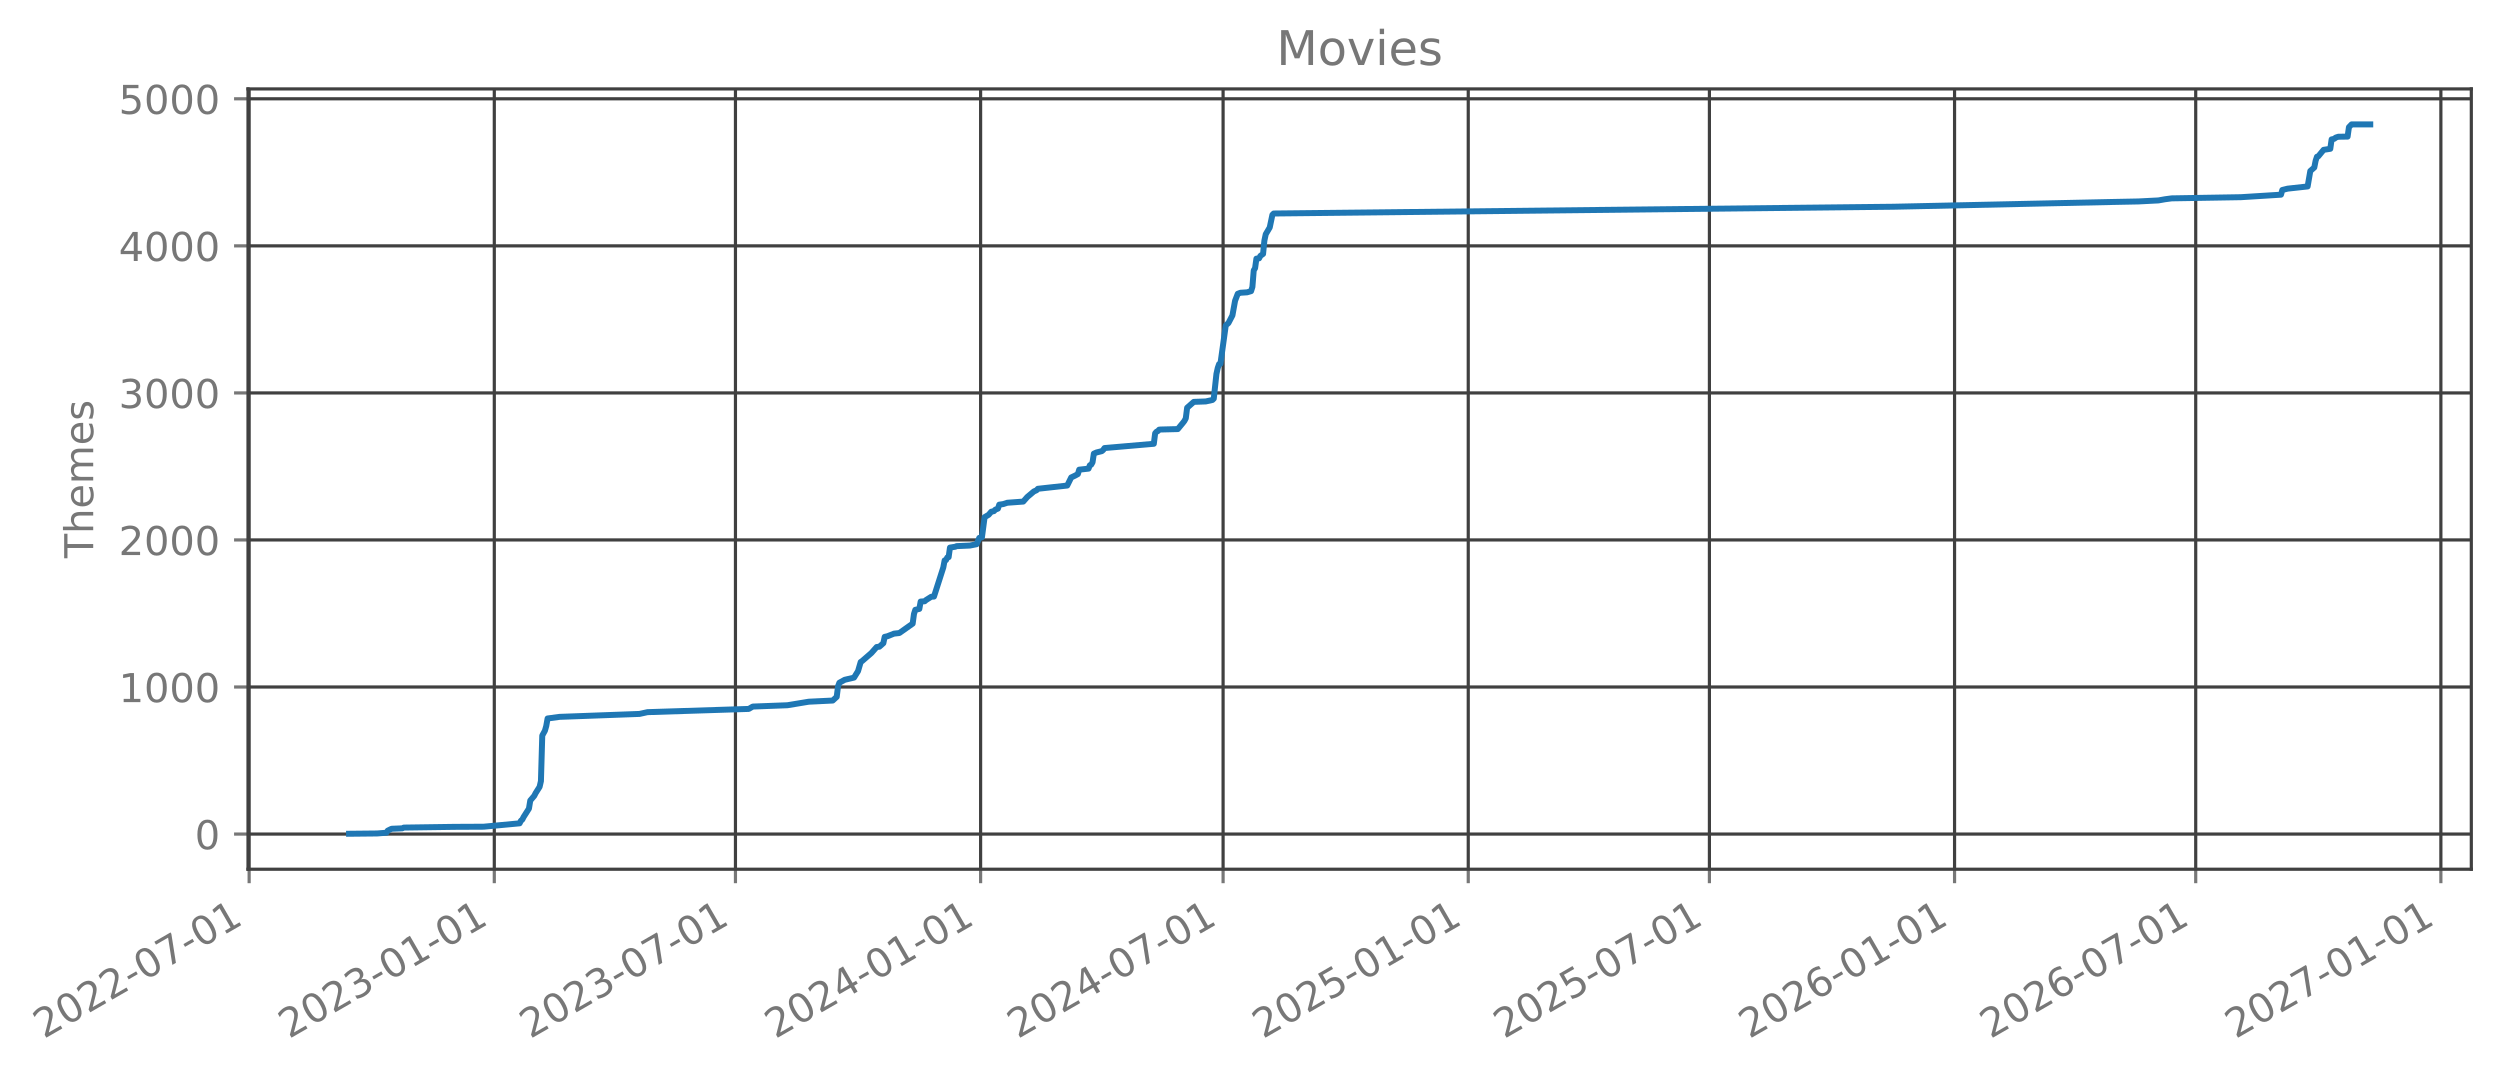
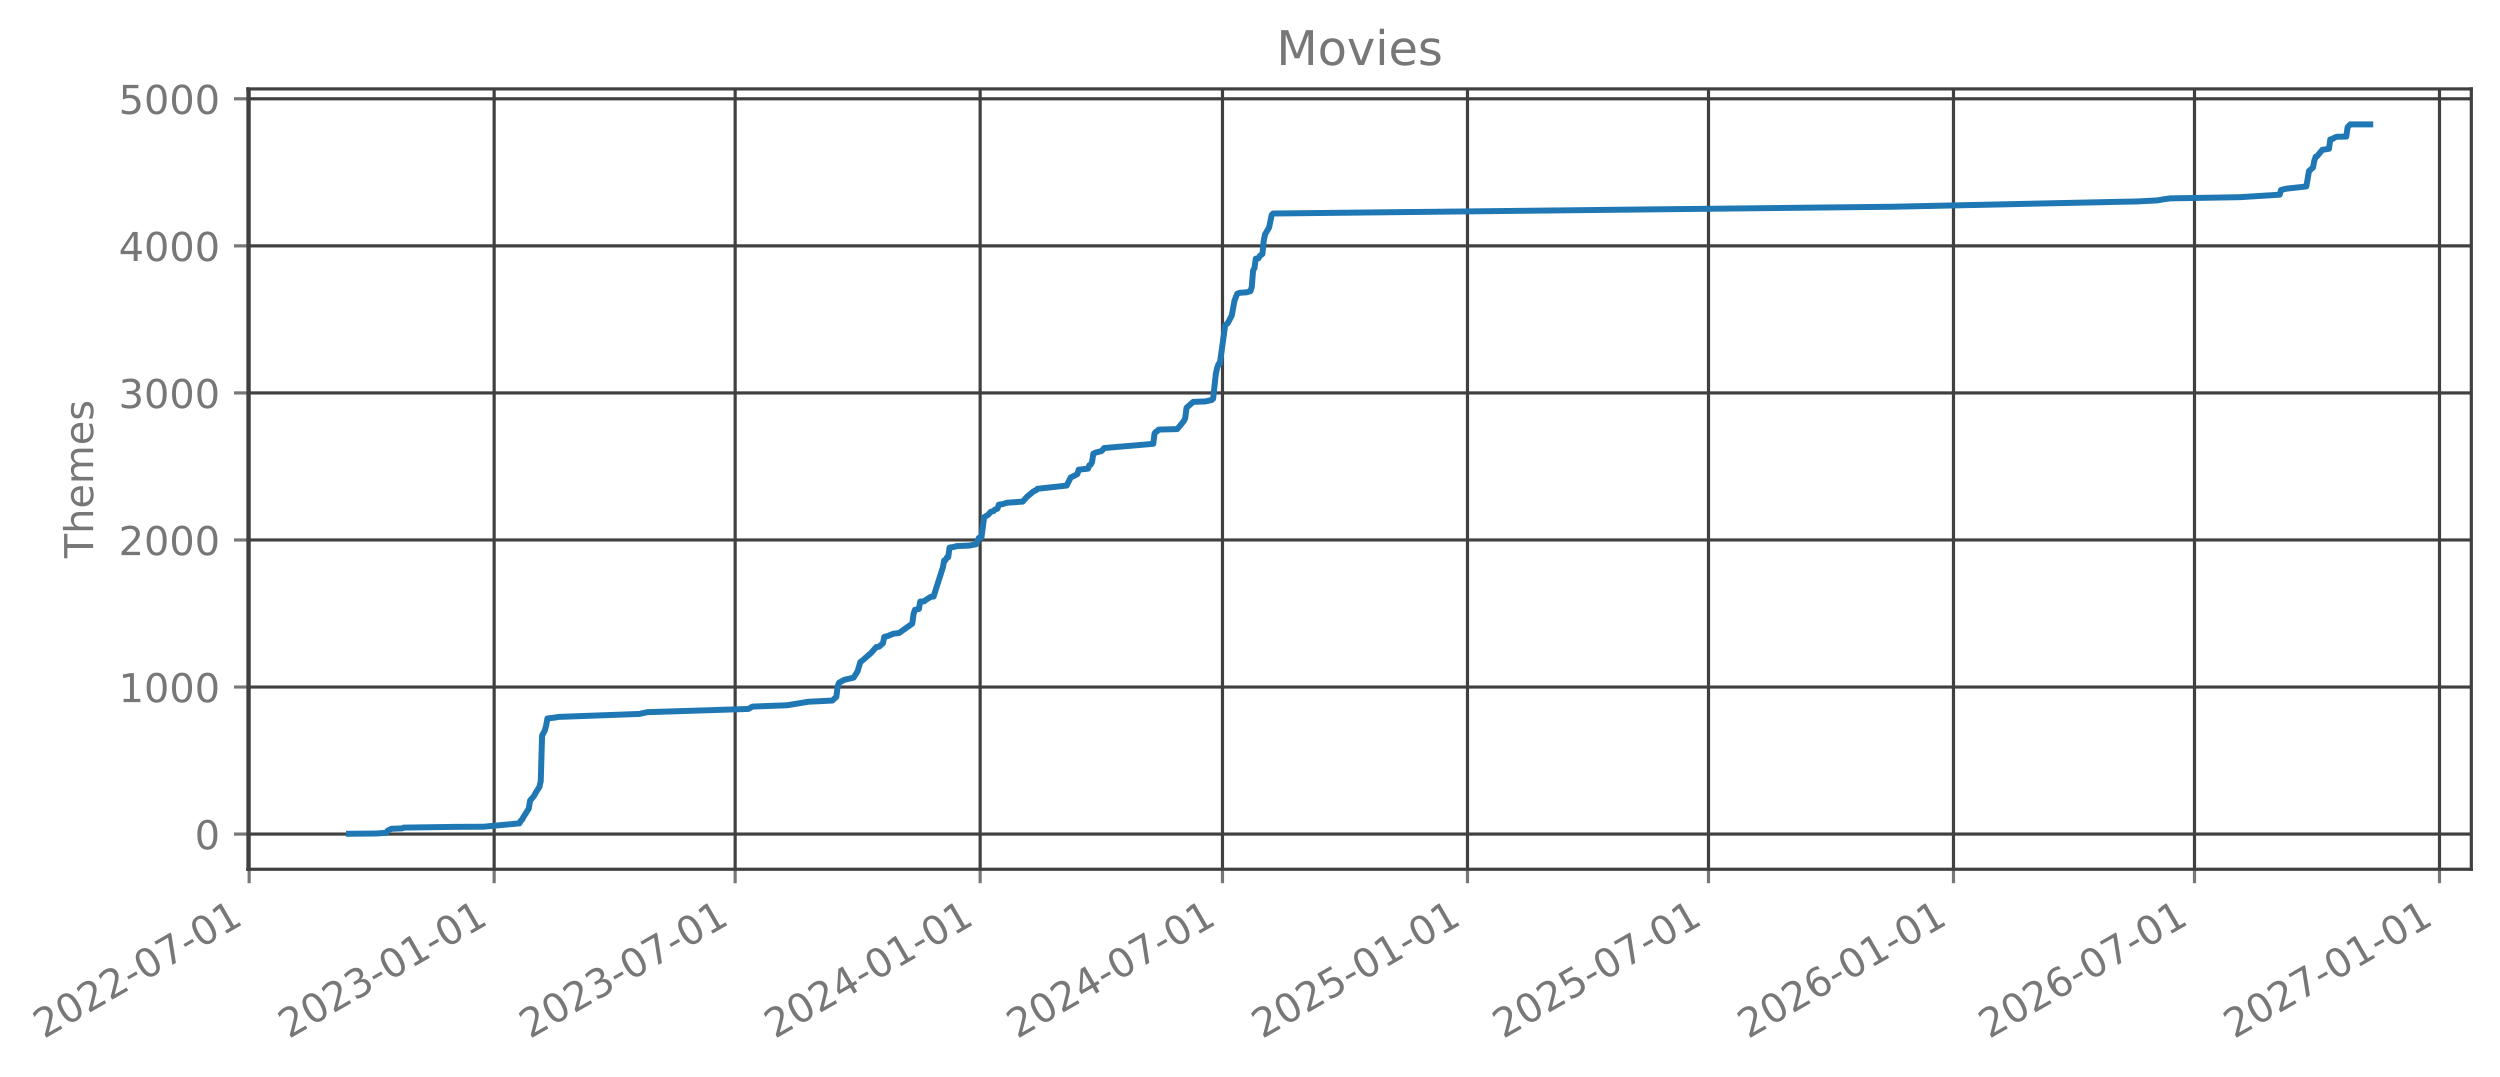
- <svg xmlns="http://www.w3.org/2000/svg" xmlns:xlink="http://www.w3.org/1999/xlink" width="627.445pt" height="270.076pt" viewBox="0 0 627.445 270.076" version="1.1">
+ <svg xmlns="http://www.w3.org/2000/svg" xmlns:xlink="http://www.w3.org/1999/xlink" width="627.429pt" height="270.076pt" viewBox="0 0 627.429 270.076" version="1.1">
  <defs>
    <style type="text/css">*{stroke-linejoin: round; stroke-linecap: butt}</style>
  </defs>
  <g id="figure_1">
    <g id="patch_1">
-       <path d="M 0 270.076  L 627.445 270.076  L 627.445 -0  L 0 -0  L 0 270.076  z " style="fill: none; opacity: 0" />
+       <path d="M 0 270.076  L 627.429 270.076  L 627.429 -0  L 0 -0  L 0 270.076  z " style="fill: none; opacity: 0" />
    </g>
    <g id="axes_1">
      <g id="patch_2">
-         <path d="M 62.245 218.158  L 620.245 218.158  L 620.245 22.318  L 62.245 22.318  L 62.245 218.158  z " style="fill: none; opacity: 0" />
+         <path d="M 62.229 218.158  L 620.229 218.158  L 620.229 22.318  L 62.229 22.318  L 62.229 218.158  z " style="fill: none; opacity: 0" />
      </g>
      <g id="matplotlib.axis_1">
        <g id="xtick_1">
          <g id="line2d_1">
-             <path d="M 62.53 218.158  L 62.53 22.318  " clip-path="url(#p0e244dc1aa)" style="fill: none; stroke: #404040; stroke-width: 0.8; stroke-linecap: square" />
+             <path d="M 62.53 218.158  L 62.53 22.318  " clip-path="url(#pc29864c8ce)" style="fill: none; stroke: #404040; stroke-width: 0.8; stroke-linecap: square" />
          </g>
          <g id="line2d_2">
            <defs>
-               <path id="mb42c4f5634" d="M 0 0  L 0 3.5  " style="stroke: #777777; stroke-width: 0.8" />
+               <path id="mfbb7487613" d="M 0 0  L 0 3.5  " style="stroke: #777777; stroke-width: 0.8" />
            </defs>
            <g>
-               <use xlink:href="#mb42c4f5634" x="62.53" y="218.158" style="fill: #777777; stroke: #777777; stroke-width: 0.8" />
+               <use xlink:href="#mfbb7487613" x="62.53" y="218.158" style="fill: #777777; stroke: #777777; stroke-width: 0.8" />
            </g>
          </g>
          <g id="text_1">
            <g style="fill: #777777" transform="translate(10.99883 260.7957) rotate(-30) scale(0.1 -0.1)">
              <defs>
                <path id="DejaVuSans-15" d="M 1228 531  L 3431 531  L 3431 0  L 469 0  L 469 531  Q 828 903 1448 1529  Q 2069 2156 2228 2338  Q 2531 2678 2651 2914  Q 2772 3150 2772 3378  Q 2772 3750 2511 3984  Q 2250 4219 1831 4219  Q 1534 4219 1204 4116  Q 875 4013 500 3803  L 500 4441  Q 881 4594 1212 4672  Q 1544 4750 1819 4750  Q 2544 4750 2975 4387  Q 3406 4025 3406 3419  Q 3406 3131 3298 2873  Q 3191 2616 2906 2266  Q 2828 2175 2409 1742  Q 1991 1309 1228 531  z " transform="scale(0.015625)" />
                <path id="DejaVuSans-13" d="M 2034 4250  Q 1547 4250 1301 3770  Q 1056 3291 1056 2328  Q 1056 1369 1301 889  Q 1547 409 2034 409  Q 2525 409 2770 889  Q 3016 1369 3016 2328  Q 3016 3291 2770 3770  Q 2525 4250 2034 4250  z M 2034 4750  Q 2819 4750 3233 4129  Q 3647 3509 3647 2328  Q 3647 1150 3233 529  Q 2819 -91 2034 -91  Q 1250 -91 836 529  Q 422 1150 422 2328  Q 422 3509 836 4129  Q 1250 4750 2034 4750  z " transform="scale(0.015625)" />
                <path id="DejaVuSans-10" d="M 313 2009  L 1997 2009  L 1997 1497  L 313 1497  L 313 2009  z " transform="scale(0.015625)" />
                <path id="DejaVuSans-1a" d="M 525 4666  L 3525 4666  L 3525 4397  L 1831 0  L 1172 0  L 2766 4134  L 525 4134  L 525 4666  z " transform="scale(0.015625)" />
                <path id="DejaVuSans-14" d="M 794 531  L 1825 531  L 1825 4091  L 703 3866  L 703 4441  L 1819 4666  L 2450 4666  L 2450 531  L 3481 531  L 3481 0  L 794 0  L 794 531  z " transform="scale(0.015625)" />
              </defs>
              <use xlink:href="#DejaVuSans-15" />
              <use xlink:href="#DejaVuSans-13" transform="translate(63.625 0)" />
              <use xlink:href="#DejaVuSans-15" transform="translate(127.25 0)" />
              <use xlink:href="#DejaVuSans-15" transform="translate(190.875 0)" />
              <use xlink:href="#DejaVuSans-10" transform="translate(254.5 0)" />
              <use xlink:href="#DejaVuSans-13" transform="translate(290.5781 0)" />
              <use xlink:href="#DejaVuSans-1a" transform="translate(354.2031 0)" />
              <use xlink:href="#DejaVuSans-10" transform="translate(417.8281 0)" />
              <use xlink:href="#DejaVuSans-13" transform="translate(453.9062 0)" />
              <use xlink:href="#DejaVuSans-14" transform="translate(517.5312 0)" />
            </g>
          </g>
        </g>
        <g id="xtick_2">
          <g id="line2d_3">
-             <path d="M 124.058 218.158  L 124.058 22.318  " clip-path="url(#p0e244dc1aa)" style="fill: none; stroke: #404040; stroke-width: 0.8; stroke-linecap: square" />
+             <path d="M 124.017 218.158  L 124.017 22.318  " clip-path="url(#pc29864c8ce)" style="fill: none; stroke: #404040; stroke-width: 0.8; stroke-linecap: square" />
          </g>
          <g id="line2d_4">
            <g>
-               <use xlink:href="#mb42c4f5634" x="124.058" y="218.158" style="fill: #777777; stroke: #777777; stroke-width: 0.8" />
+               <use xlink:href="#mfbb7487613" x="124.017" y="218.158" style="fill: #777777; stroke: #777777; stroke-width: 0.8" />
            </g>
          </g>
          <g id="text_2">
-             <g style="fill: #777777" transform="translate(72.52696 260.7957) rotate(-30) scale(0.1 -0.1)">
+             <g style="fill: #777777" transform="translate(72.48643 260.7957) rotate(-30) scale(0.1 -0.1)">
              <defs>
                <path id="DejaVuSans-16" d="M 2597 2516  Q 3050 2419 3304 2112  Q 3559 1806 3559 1356  Q 3559 666 3084 287  Q 2609 -91 1734 -91  Q 1441 -91 1130 -33  Q 819 25 488 141  L 488 750  Q 750 597 1062 519  Q 1375 441 1716 441  Q 2309 441 2620 675  Q 2931 909 2931 1356  Q 2931 1769 2642 2001  Q 2353 2234 1838 2234  L 1294 2234  L 1294 2753  L 1863 2753  Q 2328 2753 2575 2939  Q 2822 3125 2822 3475  Q 2822 3834 2567 4026  Q 2313 4219 1838 4219  Q 1578 4219 1281 4162  Q 984 4106 628 3988  L 628 4550  Q 988 4650 1302 4700  Q 1616 4750 1894 4750  Q 2613 4750 3031 4423  Q 3450 4097 3450 3541  Q 3450 3153 3228 2886  Q 3006 2619 2597 2516  z " transform="scale(0.015625)" />
              </defs>
              <use xlink:href="#DejaVuSans-15" />
              <use xlink:href="#DejaVuSans-13" transform="translate(63.625 0)" />
              <use xlink:href="#DejaVuSans-15" transform="translate(127.25 0)" />
              <use xlink:href="#DejaVuSans-16" transform="translate(190.875 0)" />
              <use xlink:href="#DejaVuSans-10" transform="translate(254.5 0)" />
              <use xlink:href="#DejaVuSans-13" transform="translate(290.5781 0)" />
              <use xlink:href="#DejaVuSans-14" transform="translate(354.2031 0)" />
              <use xlink:href="#DejaVuSans-10" transform="translate(417.8281 0)" />
              <use xlink:href="#DejaVuSans-13" transform="translate(453.9062 0)" />
              <use xlink:href="#DejaVuSans-14" transform="translate(517.5312 0)" />
            </g>
          </g>
        </g>
        <g id="xtick_3">
          <g id="line2d_5">
-             <path d="M 184.583 218.158  L 184.583 22.318  " clip-path="url(#p0e244dc1aa)" style="fill: none; stroke: #404040; stroke-width: 0.8; stroke-linecap: square" />
+             <path d="M 184.502 218.158  L 184.502 22.318  " clip-path="url(#pc29864c8ce)" style="fill: none; stroke: #404040; stroke-width: 0.8; stroke-linecap: square" />
          </g>
          <g id="line2d_6">
            <g>
-               <use xlink:href="#mb42c4f5634" x="184.583" y="218.158" style="fill: #777777; stroke: #777777; stroke-width: 0.8" />
+               <use xlink:href="#mfbb7487613" x="184.502" y="218.158" style="fill: #777777; stroke: #777777; stroke-width: 0.8" />
            </g>
          </g>
          <g id="text_3">
-             <g style="fill: #777777" transform="translate(133.0519 260.7957) rotate(-30) scale(0.1 -0.1)">
+             <g style="fill: #777777" transform="translate(132.9715 260.7957) rotate(-30) scale(0.1 -0.1)">
              <use xlink:href="#DejaVuSans-15" />
              <use xlink:href="#DejaVuSans-13" transform="translate(63.625 0)" />
              <use xlink:href="#DejaVuSans-15" transform="translate(127.25 0)" />
              <use xlink:href="#DejaVuSans-16" transform="translate(190.875 0)" />
              <use xlink:href="#DejaVuSans-10" transform="translate(254.5 0)" />
              <use xlink:href="#DejaVuSans-13" transform="translate(290.5781 0)" />
              <use xlink:href="#DejaVuSans-1a" transform="translate(354.2031 0)" />
              <use xlink:href="#DejaVuSans-10" transform="translate(417.8281 0)" />
              <use xlink:href="#DejaVuSans-13" transform="translate(453.9062 0)" />
              <use xlink:href="#DejaVuSans-14" transform="translate(517.5312 0)" />
            </g>
          </g>
        </g>
        <g id="xtick_4">
          <g id="line2d_7">
-             <path d="M 246.111 218.158  L 246.111 22.318  " clip-path="url(#p0e244dc1aa)" style="fill: none; stroke: #404040; stroke-width: 0.8; stroke-linecap: square" />
+             <path d="M 245.99 218.158  L 245.99 22.318  " clip-path="url(#pc29864c8ce)" style="fill: none; stroke: #404040; stroke-width: 0.8; stroke-linecap: square" />
          </g>
          <g id="line2d_8">
            <g>
-               <use xlink:href="#mb42c4f5634" x="246.111" y="218.158" style="fill: #777777; stroke: #777777; stroke-width: 0.8" />
+               <use xlink:href="#mfbb7487613" x="245.99" y="218.158" style="fill: #777777; stroke: #777777; stroke-width: 0.8" />
            </g>
          </g>
          <g id="text_4">
-             <g style="fill: #777777" transform="translate(194.5801 260.7957) rotate(-30) scale(0.1 -0.1)">
+             <g style="fill: #777777" transform="translate(194.4591 260.7957) rotate(-30) scale(0.1 -0.1)">
              <defs>
                <path id="DejaVuSans-17" d="M 2419 4116  L 825 1625  L 2419 1625  L 2419 4116  z M 2253 4666  L 3047 4666  L 3047 1625  L 3713 1625  L 3713 1100  L 3047 1100  L 3047 0  L 2419 0  L 2419 1100  L 313 1100  L 313 1709  L 2253 4666  z " transform="scale(0.015625)" />
              </defs>
              <use xlink:href="#DejaVuSans-15" />
              <use xlink:href="#DejaVuSans-13" transform="translate(63.625 0)" />
              <use xlink:href="#DejaVuSans-15" transform="translate(127.25 0)" />
              <use xlink:href="#DejaVuSans-17" transform="translate(190.875 0)" />
              <use xlink:href="#DejaVuSans-10" transform="translate(254.5 0)" />
              <use xlink:href="#DejaVuSans-13" transform="translate(290.5781 0)" />
              <use xlink:href="#DejaVuSans-14" transform="translate(354.2031 0)" />
              <use xlink:href="#DejaVuSans-10" transform="translate(417.8281 0)" />
              <use xlink:href="#DejaVuSans-13" transform="translate(453.9062 0)" />
              <use xlink:href="#DejaVuSans-14" transform="translate(517.5312 0)" />
            </g>
          </g>
        </g>
        <g id="xtick_5">
          <g id="line2d_9">
-             <path d="M 306.97 218.158  L 306.97 22.318  " clip-path="url(#p0e244dc1aa)" style="fill: none; stroke: #404040; stroke-width: 0.8; stroke-linecap: square" />
+             <path d="M 306.809 218.158  L 306.809 22.318  " clip-path="url(#pc29864c8ce)" style="fill: none; stroke: #404040; stroke-width: 0.8; stroke-linecap: square" />
          </g>
          <g id="line2d_10">
            <g>
-               <use xlink:href="#mb42c4f5634" x="306.97" y="218.158" style="fill: #777777; stroke: #777777; stroke-width: 0.8" />
+               <use xlink:href="#mfbb7487613" x="306.809" y="218.158" style="fill: #777777; stroke: #777777; stroke-width: 0.8" />
            </g>
          </g>
          <g id="text_5">
-             <g style="fill: #777777" transform="translate(255.4394 260.7957) rotate(-30) scale(0.1 -0.1)">
+             <g style="fill: #777777" transform="translate(255.2784 260.7957) rotate(-30) scale(0.1 -0.1)">
              <use xlink:href="#DejaVuSans-15" />
              <use xlink:href="#DejaVuSans-13" transform="translate(63.625 0)" />
              <use xlink:href="#DejaVuSans-15" transform="translate(127.25 0)" />
              <use xlink:href="#DejaVuSans-17" transform="translate(190.875 0)" />
              <use xlink:href="#DejaVuSans-10" transform="translate(254.5 0)" />
              <use xlink:href="#DejaVuSans-13" transform="translate(290.5781 0)" />
              <use xlink:href="#DejaVuSans-1a" transform="translate(354.2031 0)" />
              <use xlink:href="#DejaVuSans-10" transform="translate(417.8281 0)" />
              <use xlink:href="#DejaVuSans-13" transform="translate(453.9062 0)" />
              <use xlink:href="#DejaVuSans-14" transform="translate(517.5312 0)" />
            </g>
          </g>
        </g>
        <g id="xtick_6">
          <g id="line2d_11">
-             <path d="M 368.498 218.158  L 368.498 22.318  " clip-path="url(#p0e244dc1aa)" style="fill: none; stroke: #404040; stroke-width: 0.8; stroke-linecap: square" />
+             <path d="M 368.297 218.158  L 368.297 22.318  " clip-path="url(#pc29864c8ce)" style="fill: none; stroke: #404040; stroke-width: 0.8; stroke-linecap: square" />
          </g>
          <g id="line2d_12">
            <g>
-               <use xlink:href="#mb42c4f5634" x="368.498" y="218.158" style="fill: #777777; stroke: #777777; stroke-width: 0.8" />
+               <use xlink:href="#mfbb7487613" x="368.297" y="218.158" style="fill: #777777; stroke: #777777; stroke-width: 0.8" />
            </g>
          </g>
          <g id="text_6">
-             <g style="fill: #777777" transform="translate(316.9675 260.7957) rotate(-30) scale(0.1 -0.1)">
+             <g style="fill: #777777" transform="translate(316.766 260.7957) rotate(-30) scale(0.1 -0.1)">
              <defs>
                <path id="DejaVuSans-18" d="M 691 4666  L 3169 4666  L 3169 4134  L 1269 4134  L 1269 2991  Q 1406 3038 1543 3061  Q 1681 3084 1819 3084  Q 2600 3084 3056 2656  Q 3513 2228 3513 1497  Q 3513 744 3044 326  Q 2575 -91 1722 -91  Q 1428 -91 1123 -41  Q 819 9 494 109  L 494 744  Q 775 591 1075 516  Q 1375 441 1709 441  Q 2250 441 2565 725  Q 2881 1009 2881 1497  Q 2881 1984 2565 2268  Q 2250 2553 1709 2553  Q 1456 2553 1204 2497  Q 953 2441 691 2322  L 691 4666  z " transform="scale(0.015625)" />
              </defs>
              <use xlink:href="#DejaVuSans-15" />
              <use xlink:href="#DejaVuSans-13" transform="translate(63.625 0)" />
              <use xlink:href="#DejaVuSans-15" transform="translate(127.25 0)" />
              <use xlink:href="#DejaVuSans-18" transform="translate(190.875 0)" />
              <use xlink:href="#DejaVuSans-10" transform="translate(254.5 0)" />
              <use xlink:href="#DejaVuSans-13" transform="translate(290.5781 0)" />
              <use xlink:href="#DejaVuSans-14" transform="translate(354.2031 0)" />
              <use xlink:href="#DejaVuSans-10" transform="translate(417.8281 0)" />
              <use xlink:href="#DejaVuSans-13" transform="translate(453.9062 0)" />
              <use xlink:href="#DejaVuSans-14" transform="translate(517.5312 0)" />
            </g>
          </g>
        </g>
        <g id="xtick_7">
          <g id="line2d_13">
-             <path d="M 429.023 218.158  L 429.023 22.318  " clip-path="url(#p0e244dc1aa)" style="fill: none; stroke: #404040; stroke-width: 0.8; stroke-linecap: square" />
+             <path d="M 428.782 218.158  L 428.782 22.318  " clip-path="url(#pc29864c8ce)" style="fill: none; stroke: #404040; stroke-width: 0.8; stroke-linecap: square" />
          </g>
          <g id="line2d_14">
            <g>
-               <use xlink:href="#mb42c4f5634" x="429.023" y="218.158" style="fill: #777777; stroke: #777777; stroke-width: 0.8" />
+               <use xlink:href="#mfbb7487613" x="428.782" y="218.158" style="fill: #777777; stroke: #777777; stroke-width: 0.8" />
            </g>
          </g>
          <g id="text_7">
-             <g style="fill: #777777" transform="translate(377.4925 260.7957) rotate(-30) scale(0.1 -0.1)">
+             <g style="fill: #777777" transform="translate(377.2511 260.7957) rotate(-30) scale(0.1 -0.1)">
              <use xlink:href="#DejaVuSans-15" />
              <use xlink:href="#DejaVuSans-13" transform="translate(63.625 0)" />
              <use xlink:href="#DejaVuSans-15" transform="translate(127.25 0)" />
              <use xlink:href="#DejaVuSans-18" transform="translate(190.875 0)" />
              <use xlink:href="#DejaVuSans-10" transform="translate(254.5 0)" />
              <use xlink:href="#DejaVuSans-13" transform="translate(290.5781 0)" />
              <use xlink:href="#DejaVuSans-1a" transform="translate(354.2031 0)" />
              <use xlink:href="#DejaVuSans-10" transform="translate(417.8281 0)" />
              <use xlink:href="#DejaVuSans-13" transform="translate(453.9062 0)" />
              <use xlink:href="#DejaVuSans-14" transform="translate(517.5312 0)" />
            </g>
          </g>
        </g>
        <g id="xtick_8">
          <g id="line2d_15">
-             <path d="M 490.551 218.158  L 490.551 22.318  " clip-path="url(#p0e244dc1aa)" style="fill: none; stroke: #404040; stroke-width: 0.8; stroke-linecap: square" />
+             <path d="M 490.269 218.158  L 490.269 22.318  " clip-path="url(#pc29864c8ce)" style="fill: none; stroke: #404040; stroke-width: 0.8; stroke-linecap: square" />
          </g>
          <g id="line2d_16">
            <g>
-               <use xlink:href="#mb42c4f5634" x="490.551" y="218.158" style="fill: #777777; stroke: #777777; stroke-width: 0.8" />
+               <use xlink:href="#mfbb7487613" x="490.269" y="218.158" style="fill: #777777; stroke: #777777; stroke-width: 0.8" />
            </g>
          </g>
          <g id="text_8">
-             <g style="fill: #777777" transform="translate(439.0206 260.7957) rotate(-30) scale(0.1 -0.1)">
+             <g style="fill: #777777" transform="translate(438.7387 260.7957) rotate(-30) scale(0.1 -0.1)">
              <defs>
                <path id="DejaVuSans-19" d="M 2113 2584  Q 1688 2584 1439 2293  Q 1191 2003 1191 1497  Q 1191 994 1439 701  Q 1688 409 2113 409  Q 2538 409 2786 701  Q 3034 994 3034 1497  Q 3034 2003 2786 2293  Q 2538 2584 2113 2584  z M 3366 4563  L 3366 3988  Q 3128 4100 2886 4159  Q 2644 4219 2406 4219  Q 1781 4219 1451 3797  Q 1122 3375 1075 2522  Q 1259 2794 1537 2939  Q 1816 3084 2150 3084  Q 2853 3084 3261 2657  Q 3669 2231 3669 1497  Q 3669 778 3244 343  Q 2819 -91 2113 -91  Q 1303 -91 875 529  Q 447 1150 447 2328  Q 447 3434 972 4092  Q 1497 4750 2381 4750  Q 2619 4750 2861 4703  Q 3103 4656 3366 4563  z " transform="scale(0.015625)" />
              </defs>
              <use xlink:href="#DejaVuSans-15" />
              <use xlink:href="#DejaVuSans-13" transform="translate(63.625 0)" />
              <use xlink:href="#DejaVuSans-15" transform="translate(127.25 0)" />
              <use xlink:href="#DejaVuSans-19" transform="translate(190.875 0)" />
              <use xlink:href="#DejaVuSans-10" transform="translate(254.5 0)" />
              <use xlink:href="#DejaVuSans-13" transform="translate(290.5781 0)" />
              <use xlink:href="#DejaVuSans-14" transform="translate(354.2031 0)" />
              <use xlink:href="#DejaVuSans-10" transform="translate(417.8281 0)" />
              <use xlink:href="#DejaVuSans-13" transform="translate(453.9062 0)" />
              <use xlink:href="#DejaVuSans-14" transform="translate(517.5312 0)" />
            </g>
          </g>
        </g>
        <g id="xtick_9">
          <g id="line2d_17">
-             <path d="M 551.076 218.158  L 551.076 22.318  " clip-path="url(#p0e244dc1aa)" style="fill: none; stroke: #404040; stroke-width: 0.8; stroke-linecap: square" />
+             <path d="M 550.755 218.158  L 550.755 22.318  " clip-path="url(#pc29864c8ce)" style="fill: none; stroke: #404040; stroke-width: 0.8; stroke-linecap: square" />
          </g>
          <g id="line2d_18">
            <g>
-               <use xlink:href="#mb42c4f5634" x="551.076" y="218.158" style="fill: #777777; stroke: #777777; stroke-width: 0.8" />
+               <use xlink:href="#mfbb7487613" x="550.755" y="218.158" style="fill: #777777; stroke: #777777; stroke-width: 0.8" />
            </g>
          </g>
          <g id="text_9">
-             <g style="fill: #777777" transform="translate(499.5456 260.7957) rotate(-30) scale(0.1 -0.1)">
+             <g style="fill: #777777" transform="translate(499.2238 260.7957) rotate(-30) scale(0.1 -0.1)">
              <use xlink:href="#DejaVuSans-15" />
              <use xlink:href="#DejaVuSans-13" transform="translate(63.625 0)" />
              <use xlink:href="#DejaVuSans-15" transform="translate(127.25 0)" />
              <use xlink:href="#DejaVuSans-19" transform="translate(190.875 0)" />
              <use xlink:href="#DejaVuSans-10" transform="translate(254.5 0)" />
              <use xlink:href="#DejaVuSans-13" transform="translate(290.5781 0)" />
              <use xlink:href="#DejaVuSans-1a" transform="translate(354.2031 0)" />
              <use xlink:href="#DejaVuSans-10" transform="translate(417.8281 0)" />
              <use xlink:href="#DejaVuSans-13" transform="translate(453.9062 0)" />
              <use xlink:href="#DejaVuSans-14" transform="translate(517.5312 0)" />
            </g>
          </g>
        </g>
        <g id="xtick_10">
          <g id="line2d_19">
-             <path d="M 612.605 218.158  L 612.605 22.318  " clip-path="url(#p0e244dc1aa)" style="fill: none; stroke: #404040; stroke-width: 0.8; stroke-linecap: square" />
+             <path d="M 612.242 218.158  L 612.242 22.318  " clip-path="url(#pc29864c8ce)" style="fill: none; stroke: #404040; stroke-width: 0.8; stroke-linecap: square" />
          </g>
          <g id="line2d_20">
            <g>
-               <use xlink:href="#mb42c4f5634" x="612.605" y="218.158" style="fill: #777777; stroke: #777777; stroke-width: 0.8" />
+               <use xlink:href="#mfbb7487613" x="612.242" y="218.158" style="fill: #777777; stroke: #777777; stroke-width: 0.8" />
            </g>
          </g>
          <g id="text_10">
-             <g style="fill: #777777" transform="translate(561.0737 260.7957) rotate(-30) scale(0.1 -0.1)">
+             <g style="fill: #777777" transform="translate(560.7114 260.7957) rotate(-30) scale(0.1 -0.1)">
              <use xlink:href="#DejaVuSans-15" />
              <use xlink:href="#DejaVuSans-13" transform="translate(63.625 0)" />
              <use xlink:href="#DejaVuSans-15" transform="translate(127.25 0)" />
              <use xlink:href="#DejaVuSans-1a" transform="translate(190.875 0)" />
              <use xlink:href="#DejaVuSans-10" transform="translate(254.5 0)" />
              <use xlink:href="#DejaVuSans-13" transform="translate(290.5781 0)" />
              <use xlink:href="#DejaVuSans-14" transform="translate(354.2031 0)" />
              <use xlink:href="#DejaVuSans-10" transform="translate(417.8281 0)" />
              <use xlink:href="#DejaVuSans-13" transform="translate(453.9062 0)" />
              <use xlink:href="#DejaVuSans-14" transform="translate(517.5312 0)" />
            </g>
          </g>
        </g>
      </g>
      <g id="matplotlib.axis_2">
        <g id="ytick_1">
          <g id="line2d_21">
-             <path d="M 62.245 209.33  L 620.245 209.33  " clip-path="url(#p0e244dc1aa)" style="fill: none; stroke: #404040; stroke-width: 0.8; stroke-linecap: square" />
+             <path d="M 62.229 209.33  L 620.229 209.33  " clip-path="url(#pc29864c8ce)" style="fill: none; stroke: #404040; stroke-width: 0.8; stroke-linecap: square" />
          </g>
          <g id="line2d_22">
            <defs>
-               <path id="mf65b1beeb5" d="M 0 0  L -3.5 0  " style="stroke: #777777; stroke-width: 0.8" />
+               <path id="m9c7af0e32a" d="M 0 0  L -3.5 0  " style="stroke: #777777; stroke-width: 0.8" />
            </defs>
            <g>
-               <use xlink:href="#mf65b1beeb5" x="62.245" y="209.33" style="fill: #777777; stroke: #777777; stroke-width: 0.8" />
+               <use xlink:href="#m9c7af0e32a" x="62.229" y="209.33" style="fill: #777777; stroke: #777777; stroke-width: 0.8" />
            </g>
          </g>
          <g id="text_11">
-             <g style="fill: #777777" transform="translate(48.88287 213.1289) scale(0.1 -0.1)">
+             <g style="fill: #777777" transform="translate(48.86635 213.1289) scale(0.1 -0.1)">
              <use xlink:href="#DejaVuSans-13" />
            </g>
          </g>
        </g>
        <g id="ytick_2">
          <g id="line2d_23">
-             <path d="M 62.245 172.424  L 620.245 172.424  " clip-path="url(#p0e244dc1aa)" style="fill: none; stroke: #404040; stroke-width: 0.8; stroke-linecap: square" />
+             <path d="M 62.229 172.424  L 620.229 172.424  " clip-path="url(#pc29864c8ce)" style="fill: none; stroke: #404040; stroke-width: 0.8; stroke-linecap: square" />
          </g>
          <g id="line2d_24">
            <g>
-               <use xlink:href="#mf65b1beeb5" x="62.245" y="172.424" style="fill: #777777; stroke: #777777; stroke-width: 0.8" />
+               <use xlink:href="#m9c7af0e32a" x="62.229" y="172.424" style="fill: #777777; stroke: #777777; stroke-width: 0.8" />
            </g>
          </g>
          <g id="text_12">
-             <g style="fill: #777777" transform="translate(29.79537 176.2226) scale(0.1 -0.1)">
+             <g style="fill: #777777" transform="translate(29.77885 176.2226) scale(0.1 -0.1)">
              <use xlink:href="#DejaVuSans-14" />
              <use xlink:href="#DejaVuSans-13" transform="translate(63.625 0)" />
              <use xlink:href="#DejaVuSans-13" transform="translate(127.25 0)" />
              <use xlink:href="#DejaVuSans-13" transform="translate(190.875 0)" />
            </g>
          </g>
        </g>
        <g id="ytick_3">
          <g id="line2d_25">
-             <path d="M 62.245 135.517  L 620.245 135.517  " clip-path="url(#p0e244dc1aa)" style="fill: none; stroke: #404040; stroke-width: 0.8; stroke-linecap: square" />
+             <path d="M 62.229 135.517  L 620.229 135.517  " clip-path="url(#pc29864c8ce)" style="fill: none; stroke: #404040; stroke-width: 0.8; stroke-linecap: square" />
          </g>
          <g id="line2d_26">
            <g>
-               <use xlink:href="#mf65b1beeb5" x="62.245" y="135.517" style="fill: #777777; stroke: #777777; stroke-width: 0.8" />
+               <use xlink:href="#m9c7af0e32a" x="62.229" y="135.517" style="fill: #777777; stroke: #777777; stroke-width: 0.8" />
            </g>
          </g>
          <g id="text_13">
-             <g style="fill: #777777" transform="translate(29.79537 139.3162) scale(0.1 -0.1)">
+             <g style="fill: #777777" transform="translate(29.77885 139.3162) scale(0.1 -0.1)">
              <use xlink:href="#DejaVuSans-15" />
              <use xlink:href="#DejaVuSans-13" transform="translate(63.625 0)" />
              <use xlink:href="#DejaVuSans-13" transform="translate(127.25 0)" />
              <use xlink:href="#DejaVuSans-13" transform="translate(190.875 0)" />
            </g>
          </g>
        </g>
        <g id="ytick_4">
          <g id="line2d_27">
-             <path d="M 62.245 98.611  L 620.245 98.611  " clip-path="url(#p0e244dc1aa)" style="fill: none; stroke: #404040; stroke-width: 0.8; stroke-linecap: square" />
+             <path d="M 62.229 98.611  L 620.229 98.611  " clip-path="url(#pc29864c8ce)" style="fill: none; stroke: #404040; stroke-width: 0.8; stroke-linecap: square" />
          </g>
          <g id="line2d_28">
            <g>
-               <use xlink:href="#mf65b1beeb5" x="62.245" y="98.611" style="fill: #777777; stroke: #777777; stroke-width: 0.8" />
+               <use xlink:href="#m9c7af0e32a" x="62.229" y="98.611" style="fill: #777777; stroke: #777777; stroke-width: 0.8" />
            </g>
          </g>
          <g id="text_14">
-             <g style="fill: #777777" transform="translate(29.79537 102.4098) scale(0.1 -0.1)">
+             <g style="fill: #777777" transform="translate(29.77885 102.4098) scale(0.1 -0.1)">
              <use xlink:href="#DejaVuSans-16" />
              <use xlink:href="#DejaVuSans-13" transform="translate(63.625 0)" />
              <use xlink:href="#DejaVuSans-13" transform="translate(127.25 0)" />
              <use xlink:href="#DejaVuSans-13" transform="translate(190.875 0)" />
            </g>
          </g>
        </g>
        <g id="ytick_5">
          <g id="line2d_29">
-             <path d="M 62.245 61.705  L 620.245 61.705  " clip-path="url(#p0e244dc1aa)" style="fill: none; stroke: #404040; stroke-width: 0.8; stroke-linecap: square" />
+             <path d="M 62.229 61.705  L 620.229 61.705  " clip-path="url(#pc29864c8ce)" style="fill: none; stroke: #404040; stroke-width: 0.8; stroke-linecap: square" />
          </g>
          <g id="line2d_30">
            <g>
-               <use xlink:href="#mf65b1beeb5" x="62.245" y="61.705" style="fill: #777777; stroke: #777777; stroke-width: 0.8" />
+               <use xlink:href="#m9c7af0e32a" x="62.229" y="61.705" style="fill: #777777; stroke: #777777; stroke-width: 0.8" />
            </g>
          </g>
          <g id="text_15">
-             <g style="fill: #777777" transform="translate(29.79537 65.50344) scale(0.1 -0.1)">
+             <g style="fill: #777777" transform="translate(29.77885 65.50344) scale(0.1 -0.1)">
              <use xlink:href="#DejaVuSans-17" />
              <use xlink:href="#DejaVuSans-13" transform="translate(63.625 0)" />
              <use xlink:href="#DejaVuSans-13" transform="translate(127.25 0)" />
              <use xlink:href="#DejaVuSans-13" transform="translate(190.875 0)" />
            </g>
          </g>
        </g>
        <g id="ytick_6">
          <g id="line2d_31">
-             <path d="M 62.245 24.798  L 620.245 24.798  " clip-path="url(#p0e244dc1aa)" style="fill: none; stroke: #404040; stroke-width: 0.8; stroke-linecap: square" />
+             <path d="M 62.229 24.798  L 620.229 24.798  " clip-path="url(#pc29864c8ce)" style="fill: none; stroke: #404040; stroke-width: 0.8; stroke-linecap: square" />
          </g>
          <g id="line2d_32">
            <g>
-               <use xlink:href="#mf65b1beeb5" x="62.245" y="24.798" style="fill: #777777; stroke: #777777; stroke-width: 0.8" />
+               <use xlink:href="#m9c7af0e32a" x="62.229" y="24.798" style="fill: #777777; stroke: #777777; stroke-width: 0.8" />
            </g>
          </g>
          <g id="text_16">
-             <g style="fill: #777777" transform="translate(29.79537 28.59706) scale(0.1 -0.1)">
+             <g style="fill: #777777" transform="translate(29.77885 28.59706) scale(0.1 -0.1)">
              <use xlink:href="#DejaVuSans-18" />
              <use xlink:href="#DejaVuSans-13" transform="translate(63.625 0)" />
              <use xlink:href="#DejaVuSans-13" transform="translate(127.25 0)" />
              <use xlink:href="#DejaVuSans-13" transform="translate(190.875 0)" />
            </g>
          </g>
        </g>
        <g id="text_17">
-           <g style="fill: #777777" transform="translate(23.39303 140.0889) rotate(-90) scale(0.1 -0.1)">
+           <g style="fill: #777777" transform="translate(23.37651 140.0889) rotate(-90) scale(0.1 -0.1)">
            <defs>
              <path id="DejaVuSans-37" d="M -19 4666  L 3928 4666  L 3928 4134  L 2272 4134  L 2272 0  L 1638 0  L 1638 4134  L -19 4134  L -19 4666  z " transform="scale(0.015625)" />
              <path id="DejaVuSans-4b" d="M 3513 2113  L 3513 0  L 2938 0  L 2938 2094  Q 2938 2591 2744 2837  Q 2550 3084 2163 3084  Q 1697 3084 1428 2787  Q 1159 2491 1159 1978  L 1159 0  L 581 0  L 581 4863  L 1159 4863  L 1159 2956  Q 1366 3272 1645 3428  Q 1925 3584 2291 3584  Q 2894 3584 3203 3211  Q 3513 2838 3513 2113  z " transform="scale(0.015625)" />
              <path id="DejaVuSans-48" d="M 3597 1894  L 3597 1613  L 953 1613  Q 991 1019 1311 708  Q 1631 397 2203 397  Q 2534 397 2845 478  Q 3156 559 3463 722  L 3463 178  Q 3153 47 2828 -22  Q 2503 -91 2169 -91  Q 1331 -91 842 396  Q 353 884 353 1716  Q 353 2575 817 3079  Q 1281 3584 2069 3584  Q 2775 3584 3186 3129  Q 3597 2675 3597 1894  z M 3022 2063  Q 3016 2534 2758 2815  Q 2500 3097 2075 3097  Q 1594 3097 1305 2825  Q 1016 2553 972 2059  L 3022 2063  z " transform="scale(0.015625)" />
              <path id="DejaVuSans-50" d="M 3328 2828  Q 3544 3216 3844 3400  Q 4144 3584 4550 3584  Q 5097 3584 5394 3201  Q 5691 2819 5691 2113  L 5691 0  L 5113 0  L 5113 2094  Q 5113 2597 4934 2840  Q 4756 3084 4391 3084  Q 3944 3084 3684 2787  Q 3425 2491 3425 1978  L 3425 0  L 2847 0  L 2847 2094  Q 2847 2600 2669 2842  Q 2491 3084 2119 3084  Q 1678 3084 1418 2786  Q 1159 2488 1159 1978  L 1159 0  L 581 0  L 581 3500  L 1159 3500  L 1159 2956  Q 1356 3278 1631 3431  Q 1906 3584 2284 3584  Q 2666 3584 2933 3390  Q 3200 3197 3328 2828  z " transform="scale(0.015625)" />
              <path id="DejaVuSans-56" d="M 2834 3397  L 2834 2853  Q 2591 2978 2328 3040  Q 2066 3103 1784 3103  Q 1356 3103 1142 2972  Q 928 2841 928 2578  Q 928 2378 1081 2264  Q 1234 2150 1697 2047  L 1894 2003  Q 2506 1872 2764 1633  Q 3022 1394 3022 966  Q 3022 478 2636 193  Q 2250 -91 1575 -91  Q 1294 -91 989 -36  Q 684 19 347 128  L 347 722  Q 666 556 975 473  Q 1284 391 1588 391  Q 1994 391 2212 530  Q 2431 669 2431 922  Q 2431 1156 2273 1281  Q 2116 1406 1581 1522  L 1381 1569  Q 847 1681 609 1914  Q 372 2147 372 2553  Q 372 3047 722 3315  Q 1072 3584 1716 3584  Q 2034 3584 2315 3537  Q 2597 3491 2834 3397  z " transform="scale(0.015625)" />
            </defs>
            <use xlink:href="#DejaVuSans-37" />
            <use xlink:href="#DejaVuSans-4b" transform="translate(61.07812 0)" />
            <use xlink:href="#DejaVuSans-48" transform="translate(124.4531 0)" />
            <use xlink:href="#DejaVuSans-50" transform="translate(185.9844 0)" />
            <use xlink:href="#DejaVuSans-48" transform="translate(283.3906 0)" />
            <use xlink:href="#DejaVuSans-56" transform="translate(344.9219 0)" />
          </g>
        </g>
      </g>
      <g id="line2d_33">
-         <path d="M 87.609 209.256  L 94.631 209.182  L 96.972 208.998  L 97.306 208.481  L 97.975 208.149  L 98.31 208.001  L 100.985 207.891  L 101.319 207.706  L 114.026 207.522  L 121.383 207.485  L 130.411 206.636  L 130.746 205.972  L 131.08 205.713  L 131.414 205.049  L 132.752 202.945  L 133.086 200.915  L 134.09 199.734  L 134.424 199.07  L 135.427 197.483  L 135.761 196.044  L 136.096 184.603  L 136.765 183.385  L 137.099 182.204  L 137.433 180.322  L 140.443 179.916  L 160.506 179.178  L 162.513 178.735  L 187.927 177.923  L 188.93 177.332  L 197.624 177  L 202.974 176.114  L 208.993 175.819  L 209.996 174.896  L 210.331 172.239  L 210.665 171.353  L 212.003 170.615  L 214.344 170.062  L 215.347 168.438  L 216.016 166.15  L 216.35 165.928  L 218.691 163.898  L 220.028 162.385  L 220.697 162.311  L 221.7 161.426  L 222.035 159.839  L 222.703 159.691  L 224.375 159.027  L 225.713 158.879  L 229.057 156.517  L 229.391 154.081  L 229.726 153.048  L 230.729 152.826  L 231.063 150.981  L 232.066 150.907  L 232.401 150.612  L 233.738 149.763  L 234.407 149.726  L 236.748 142.419  L 237.082 140.647  L 237.417 140.574  L 237.751 139.909  L 238.085 139.835  L 238.42 137.436  L 239.757 137.215  L 240.092 137.067  L 243.436 136.92  L 245.108 136.588  L 245.776 135.001  L 246.445 134.853  L 247.114 129.797  L 248.117 129.206  L 248.786 128.431  L 249.455 128.284  L 249.789 127.915  L 250.458 127.656  L 250.792 126.66  L 251.796 126.512  L 252.799 126.18  L 256.811 125.885  L 257.815 124.741  L 259.487 123.338  L 260.155 123.043  L 260.49 122.674  L 267.846 121.862  L 268.849 119.832  L 269.853 119.352  L 270.521 118.983  L 270.856 117.876  L 273.197 117.618  L 273.531 116.769  L 273.865 116.621  L 274.2 116.031  L 274.534 113.853  L 275.203 113.558  L 276.541 113.226  L 276.875 112.931  L 277.209 112.451  L 289.582 111.381  L 289.916 108.76  L 290.251 108.354  L 290.585 108.207  L 290.919 107.838  L 291.254 107.801  L 295.601 107.69  L 296.938 106.066  L 297.273 105.623  L 297.607 104.996  L 297.942 102.339  L 299.614 100.862  L 302.623 100.752  L 304.295 100.382  L 304.629 100.05  L 305.298 93.85  L 305.633 92.337  L 305.967 91.377  L 306.301 91.304  L 307.639 81.671  L 308.308 81.08  L 309.311 79.161  L 309.98 75.471  L 310.649 73.736  L 311.317 73.478  L 312.989 73.367  L 313.992 73.072  L 314.327 72.001  L 314.661 67.868  L 314.996 67.314  L 315.33 64.915  L 315.999 64.842  L 316.333 64.214  L 317.002 63.734  L 317.336 60.376  L 317.671 58.789  L 318.674 57.091  L 319.343 53.917  L 319.677 53.585  L 475.169 51.888  L 529.341 50.707  L 536.698 50.559  L 541.713 50.301  L 543.385 50.005  L 545.057 49.784  L 562.446 49.489  L 572.477 48.861  L 572.812 47.68  L 574.149 47.348  L 579.165 46.794  L 579.834 42.919  L 580.837 42.034  L 581.172 40.336  L 581.506 39.339  L 581.84 39.229  L 583.178 37.605  L 584.85 37.346  L 585.184 34.984  L 585.853 34.837  L 586.188 34.542  L 586.856 34.32  L 589.197 34.283  L 589.531 31.921  L 590.2 31.22  L 594.882 31.22  L 594.882 31.22  " clip-path="url(#p0e244dc1aa)" style="fill: none; stroke: #1f77b4; stroke-width: 1.5; stroke-linecap: square" />
+         <path d="M 87.592 209.256  L 94.61 209.182  L 96.949 208.998  L 97.283 208.481  L 97.952 208.149  L 98.286 208.001  L 100.959 207.891  L 101.294 207.706  L 113.992 207.522  L 121.344 207.485  L 130.366 206.636  L 130.701 205.972  L 131.035 205.713  L 131.369 205.049  L 132.706 202.945  L 133.04 200.915  L 134.042 199.734  L 134.377 199.07  L 135.379 197.483  L 135.713 196.044  L 136.047 184.603  L 136.716 183.385  L 137.05 182.204  L 137.384 180.322  L 140.392 179.916  L 160.442 179.178  L 162.447 178.735  L 187.844 177.923  L 188.847 177.332  L 197.535 177  L 202.882 176.114  L 208.897 175.819  L 209.899 174.896  L 210.234 172.239  L 210.568 171.353  L 211.904 170.615  L 214.244 170.062  L 215.246 168.438  L 215.914 166.15  L 216.249 165.928  L 218.588 163.898  L 219.925 162.385  L 220.593 162.311  L 221.595 161.426  L 221.93 159.839  L 222.598 159.691  L 224.269 159.027  L 225.605 158.879  L 228.947 156.517  L 229.281 154.081  L 229.615 153.048  L 230.618 152.826  L 230.952 150.981  L 231.955 150.907  L 232.289 150.612  L 233.626 149.763  L 234.294 149.726  L 236.633 142.419  L 236.967 140.647  L 237.301 140.574  L 237.636 139.909  L 237.97 139.835  L 238.304 137.436  L 239.641 137.215  L 239.975 137.067  L 243.317 136.92  L 244.987 136.588  L 245.656 135.001  L 246.324 134.853  L 246.992 129.797  L 247.995 129.206  L 248.663 128.431  L 249.332 128.284  L 249.666 127.915  L 250.334 127.656  L 250.668 126.66  L 251.671 126.512  L 252.673 126.18  L 256.683 125.885  L 257.686 124.741  L 259.357 123.338  L 260.025 123.043  L 260.359 122.674  L 267.711 121.862  L 268.714 119.832  L 269.716 119.352  L 270.384 118.983  L 270.719 117.876  L 273.058 117.618  L 273.392 116.769  L 273.726 116.621  L 274.06 116.031  L 274.395 113.853  L 275.063 113.558  L 276.4 113.226  L 276.734 112.931  L 277.068 112.451  L 289.432 111.381  L 289.766 108.76  L 290.101 108.354  L 290.435 108.207  L 290.769 107.838  L 291.103 107.801  L 295.447 107.69  L 296.784 106.066  L 297.118 105.623  L 297.452 104.996  L 297.787 102.339  L 299.457 100.862  L 302.465 100.752  L 304.136 100.382  L 304.47 100.05  L 305.138 93.85  L 305.472 92.337  L 305.807 91.377  L 306.141 91.304  L 307.478 81.671  L 308.146 81.08  L 309.148 79.161  L 309.817 75.471  L 310.485 73.736  L 311.153 73.478  L 312.824 73.367  L 313.827 73.072  L 314.161 72.001  L 314.495 67.868  L 314.829 67.314  L 315.163 64.915  L 315.832 64.842  L 316.166 64.214  L 316.834 63.734  L 317.168 60.376  L 317.503 58.789  L 318.505 57.091  L 319.174 53.917  L 319.508 53.585  L 474.898 51.888  L 529.033 50.707  L 536.385 50.559  L 541.398 50.301  L 543.069 50.005  L 544.739 49.784  L 562.116 49.489  L 572.142 48.861  L 572.476 47.68  L 573.812 47.348  L 578.825 46.794  L 579.493 42.919  L 580.496 42.034  L 580.83 40.336  L 581.164 39.339  L 581.498 39.229  L 582.835 37.605  L 584.506 37.346  L 584.84 34.984  L 585.508 34.837  L 585.843 34.542  L 586.511 34.32  L 588.85 34.283  L 589.184 31.921  L 589.853 31.22  L 594.865 31.22  L 594.865 31.22  " clip-path="url(#pc29864c8ce)" style="fill: none; stroke: #1f77b4; stroke-width: 1.5; stroke-linecap: square" />
      </g>
      <g id="patch_3">
-         <path d="M 62.245 218.158  L 62.245 22.318  " style="fill: none; stroke: #404040; stroke-width: 0.8; stroke-linejoin: miter; stroke-linecap: square" />
+         <path d="M 62.229 218.158  L 62.229 22.318  " style="fill: none; stroke: #404040; stroke-width: 0.8; stroke-linejoin: miter; stroke-linecap: square" />
      </g>
      <g id="patch_4">
-         <path d="M 620.245 218.158  L 620.245 22.318  " style="fill: none; stroke: #404040; stroke-width: 0.8; stroke-linejoin: miter; stroke-linecap: square" />
+         <path d="M 620.229 218.158  L 620.229 22.318  " style="fill: none; stroke: #404040; stroke-width: 0.8; stroke-linejoin: miter; stroke-linecap: square" />
      </g>
      <g id="patch_5">
-         <path d="M 62.245 218.158  L 620.245 218.158  " style="fill: none; stroke: #404040; stroke-width: 0.8; stroke-linejoin: miter; stroke-linecap: square" />
+         <path d="M 62.229 218.158  L 620.229 218.158  " style="fill: none; stroke: #404040; stroke-width: 0.8; stroke-linejoin: miter; stroke-linecap: square" />
      </g>
      <g id="patch_6">
-         <path d="M 62.245 22.318  L 620.245 22.318  " style="fill: none; stroke: #404040; stroke-width: 0.8; stroke-linejoin: miter; stroke-linecap: square" />
+         <path d="M 62.229 22.318  L 620.229 22.318  " style="fill: none; stroke: #404040; stroke-width: 0.8; stroke-linejoin: miter; stroke-linecap: square" />
      </g>
      <g id="text_18">
-         <g style="fill: #777777" transform="translate(320.3616 16.31812) scale(0.12 -0.12)">
+         <g style="fill: #777777" transform="translate(320.3451 16.31812) scale(0.12 -0.12)">
          <defs>
            <path id="DejaVuSans-30" d="M 628 4666  L 1569 4666  L 2759 1491  L 3956 4666  L 4897 4666  L 4897 0  L 4281 0  L 4281 4097  L 3078 897  L 2444 897  L 1241 4097  L 1241 0  L 628 0  L 628 4666  z " transform="scale(0.015625)" />
            <path id="DejaVuSans-52" d="M 1959 3097  Q 1497 3097 1228 2736  Q 959 2375 959 1747  Q 959 1119 1226 758  Q 1494 397 1959 397  Q 2419 397 2687 759  Q 2956 1122 2956 1747  Q 2956 2369 2687 2733  Q 2419 3097 1959 3097  z M 1959 3584  Q 2709 3584 3137 3096  Q 3566 2609 3566 1747  Q 3566 888 3137 398  Q 2709 -91 1959 -91  Q 1206 -91 779 398  Q 353 888 353 1747  Q 353 2609 779 3096  Q 1206 3584 1959 3584  z " transform="scale(0.015625)" />
            <path id="DejaVuSans-59" d="M 191 3500  L 800 3500  L 1894 563  L 2988 3500  L 3597 3500  L 2284 0  L 1503 0  L 191 3500  z " transform="scale(0.015625)" />
            <path id="DejaVuSans-4c" d="M 603 3500  L 1178 3500  L 1178 0  L 603 0  L 603 3500  z M 603 4863  L 1178 4863  L 1178 4134  L 603 4134  L 603 4863  z " transform="scale(0.015625)" />
          </defs>
          <use xlink:href="#DejaVuSans-30" />
          <use xlink:href="#DejaVuSans-52" transform="translate(86.28125 0)" />
          <use xlink:href="#DejaVuSans-59" transform="translate(147.4688 0)" />
          <use xlink:href="#DejaVuSans-4c" transform="translate(206.6562 0)" />
          <use xlink:href="#DejaVuSans-48" transform="translate(234.4375 0)" />
          <use xlink:href="#DejaVuSans-56" transform="translate(295.9688 0)" />
        </g>
      </g>
    </g>
  </g>
  <defs>
-     <clipPath id="p0e244dc1aa">
-       <rect x="62.245" y="22.318" width="558" height="195.84" />
+     <clipPath id="pc29864c8ce">
+       <rect x="62.229" y="22.318" width="558" height="195.84" />
    </clipPath>
  </defs>
</svg>
